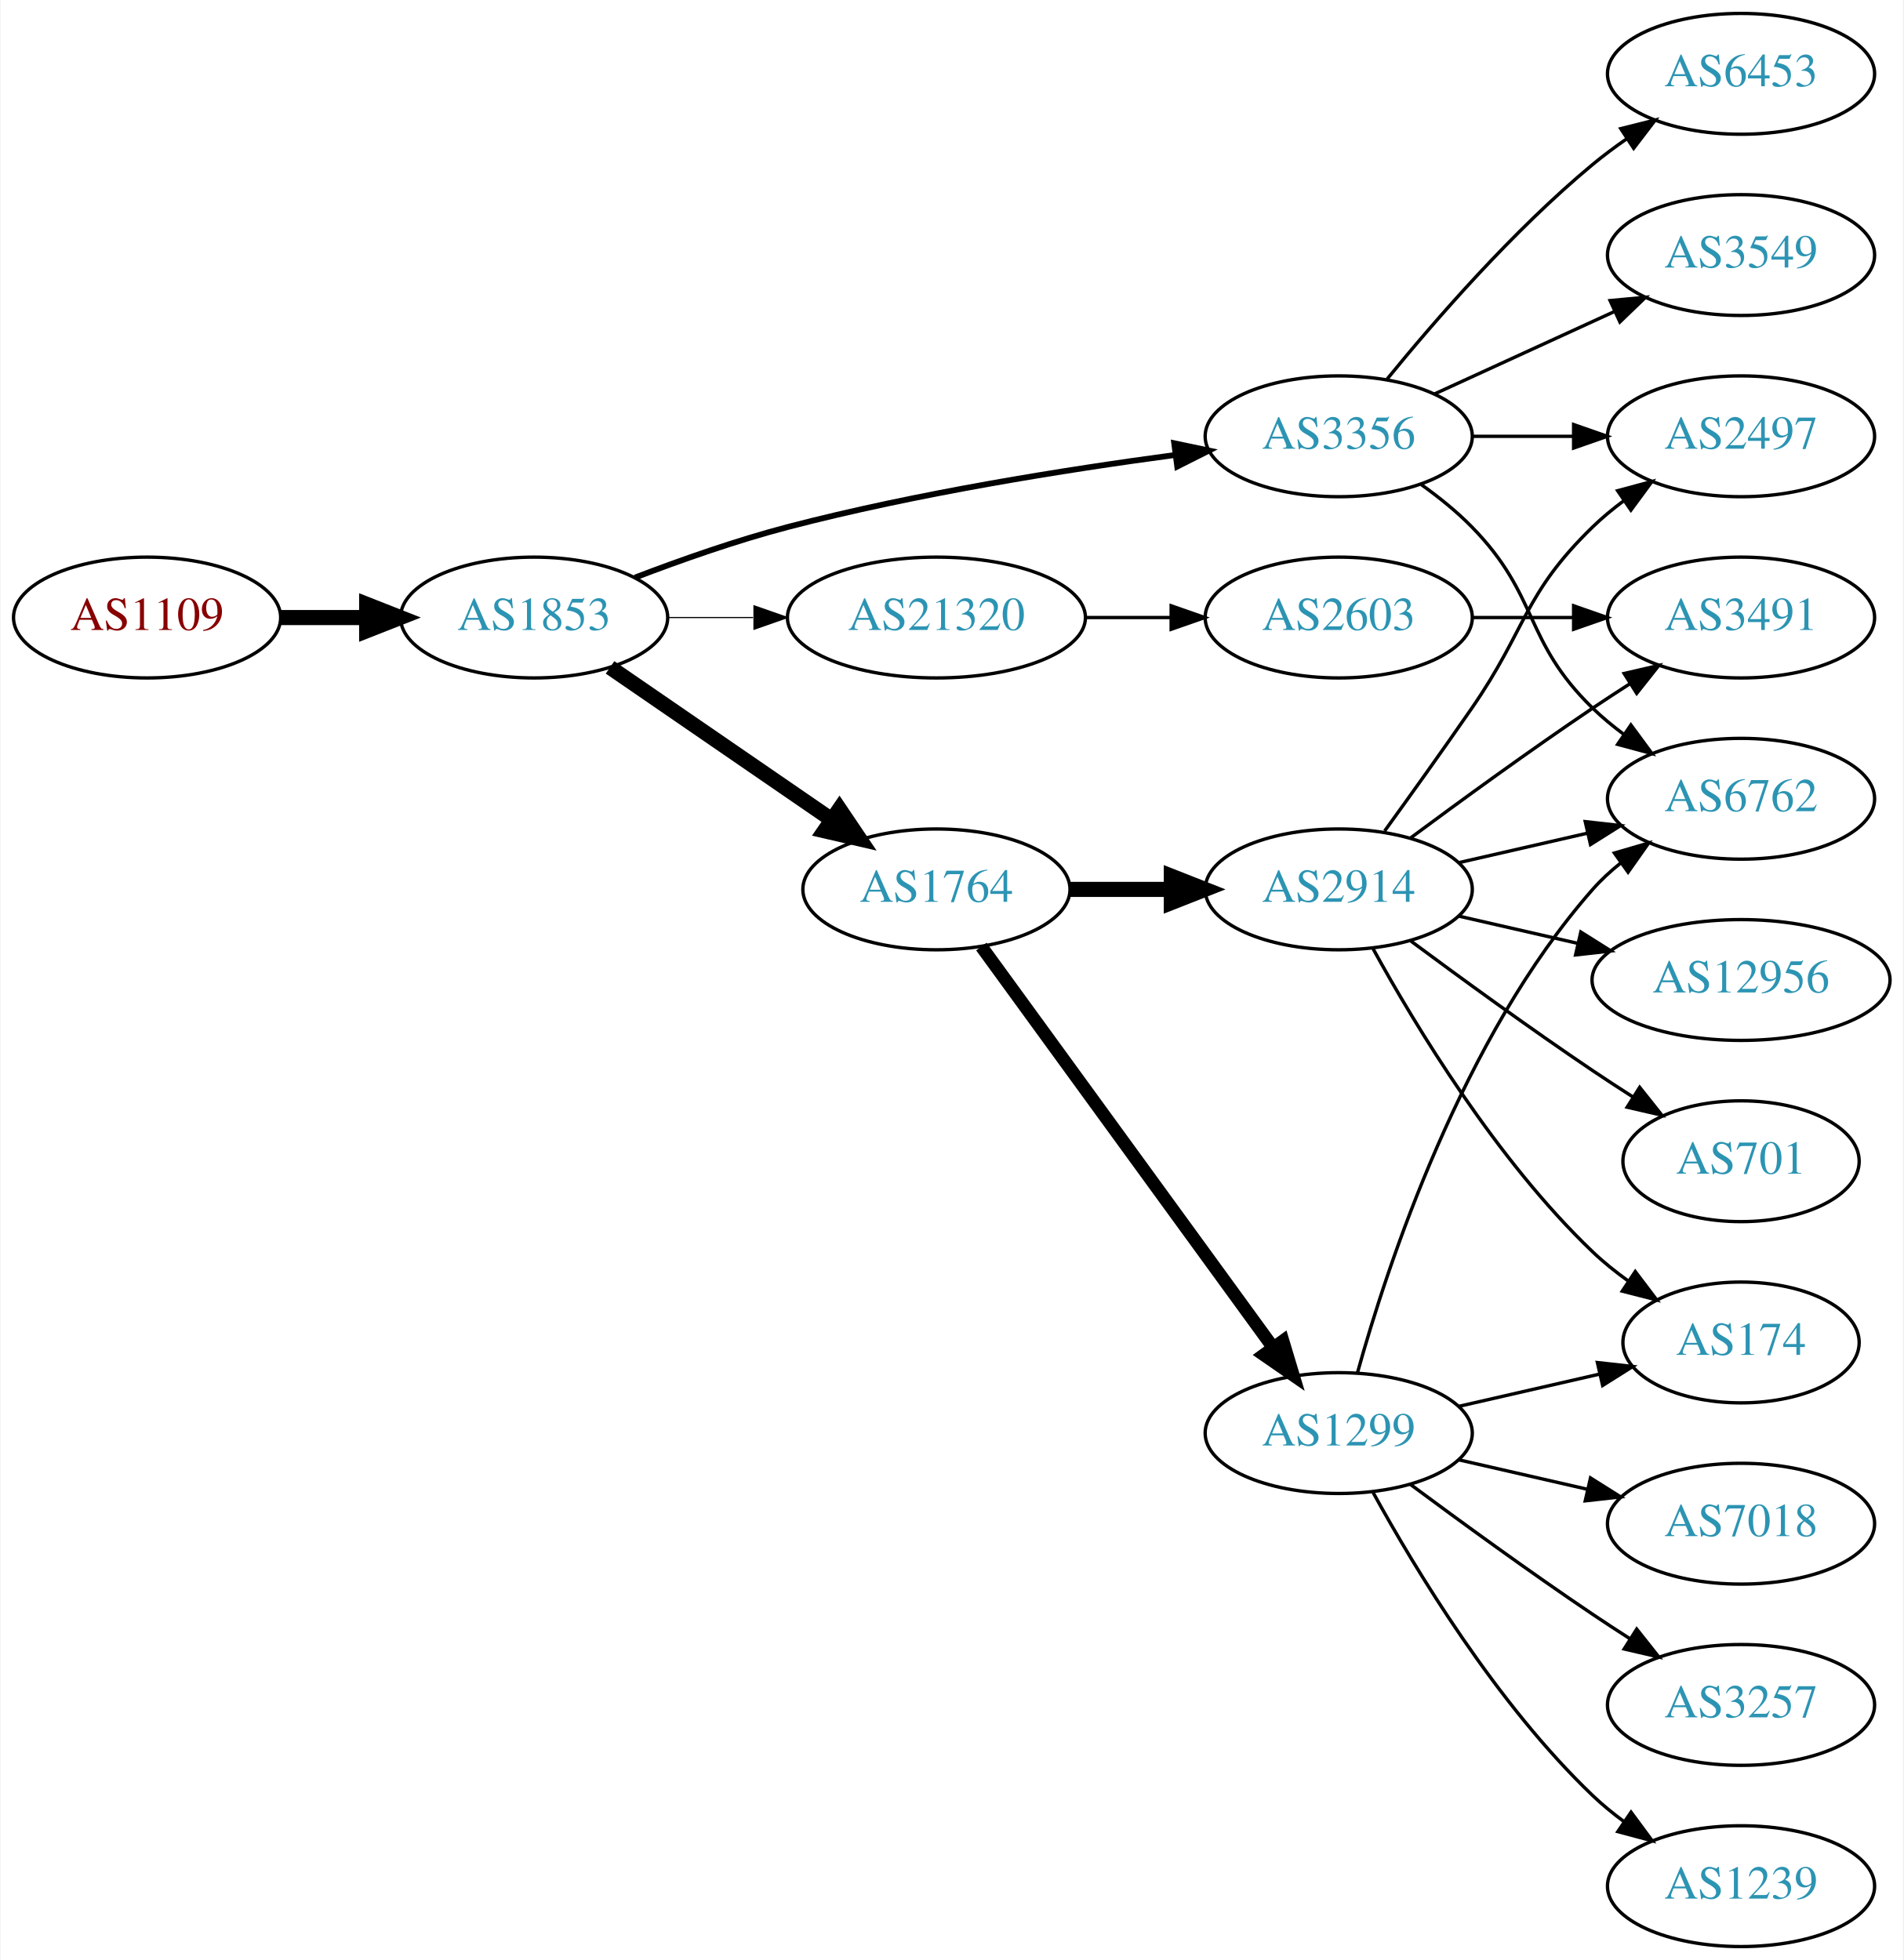
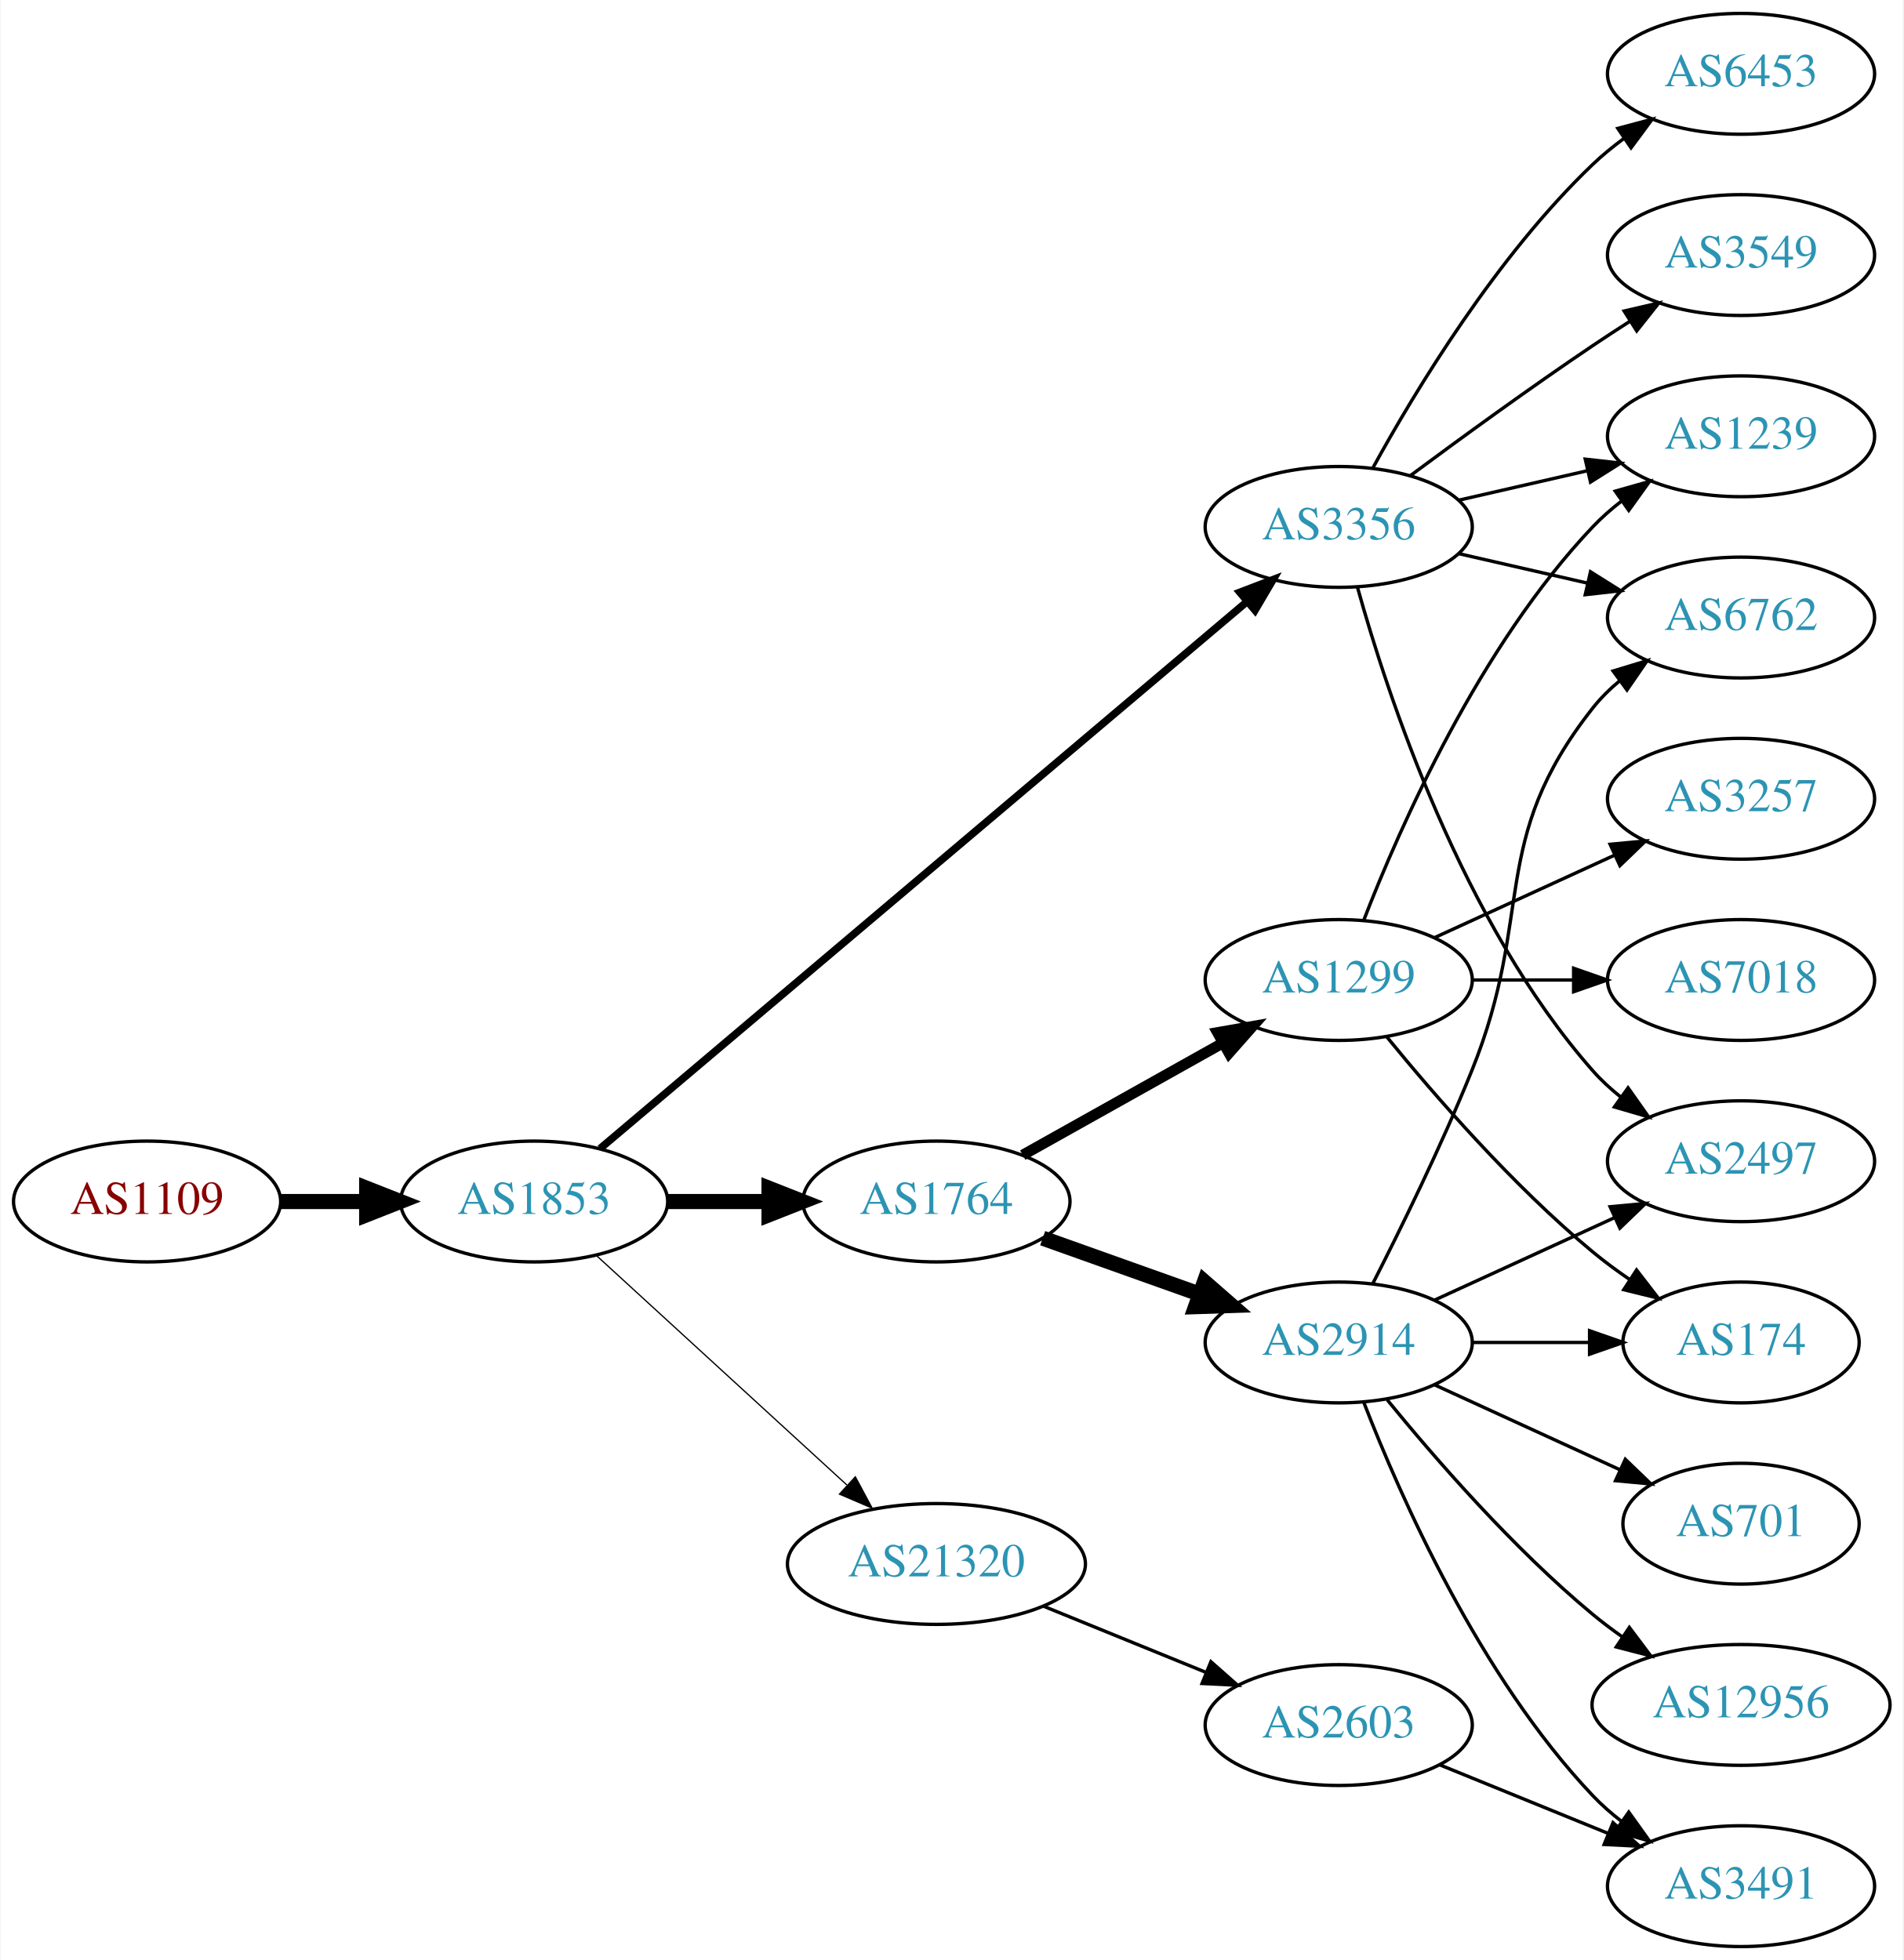
<svg xmlns="http://www.w3.org/2000/svg" xmlns:xlink="http://www.w3.org/1999/xlink" width="567pt" height="584pt" viewBox="0.00 0.00 566.66 584.00">
  <g id="graph0" class="graph" transform="scale(1 1) rotate(0) translate(4 580)">
    <polygon fill="white" stroke="none" points="-4,4 -4,-580 562.663,-580 562.663,4 -4,4" />
    <g id="node1" class="node">
      <g id="a_node1">
        <a xlink:href="/asn/1109" xlink:title="AS1109 ~ University of Salzburg [AT]">
-           <ellipse fill="#ffffff" stroke="black" cx="39.647" cy="-396" rx="39.794" ry="18" />
-           <text text-anchor="middle" x="39.647" y="-392.3" font-family="Times,serif" font-size="14.00" fill="#880000">AS1109</text>
+           <ellipse fill="#ffffff" stroke="black" cx="39.647" cy="-222" rx="39.794" ry="18" />
+           <text text-anchor="middle" x="39.647" y="-218.3" font-family="Times,serif" font-size="14.00" fill="#880000">AS1109</text>
        </a>
      </g>
    </g>
    <g id="node2" class="node">
      <g id="a_node2">
        <a xlink:href="/asn/1853" xlink:title="AS1853 ~ ACOnet Backbone [AT]">
-           <ellipse fill="#ffffff" stroke="black" cx="154.939" cy="-396" rx="39.794" ry="18" />
-           <text text-anchor="middle" x="154.939" y="-392.3" font-family="Times,serif" font-size="14.00" fill="#2c94b3">AS1853</text>
+           <ellipse fill="#ffffff" stroke="black" cx="154.939" cy="-222" rx="39.794" ry="18" />
+           <text text-anchor="middle" x="154.939" y="-218.3" font-family="Times,serif" font-size="14.00" fill="#2c94b3">AS1853</text>
        </a>
      </g>
    </g>
    <g id="edge1" class="edge">
-       <path fill="none" stroke="black" stroke-width="4.5" d="M79.319,-396C87.522,-396 96.286,-396 104.818,-396" />
-       <polygon fill="black" stroke="black" stroke-width="4.5" points="105.057,-399.938 115.057,-396 105.057,-392.063 105.057,-399.938" />
+       <path fill="none" stroke="black" stroke-width="4.5" d="M79.319,-222C87.522,-222 96.286,-222 104.818,-222" />
+       <polygon fill="black" stroke="black" stroke-width="4.5" points="105.057,-225.938 115.057,-222 105.057,-218.063 105.057,-225.938" />
    </g>
    <g id="node3" class="node">
      <g id="a_node3">
-         <a xlink:href="/asn/1764" xlink:title="AS1764 ~ NEXTLAYER-AS [AT]">
-           <ellipse fill="#ffffff" stroke="black" cx="274.782" cy="-315" rx="39.794" ry="18" />
-           <text text-anchor="middle" x="274.782" y="-311.3" font-family="Times,serif" font-size="14.00" fill="#2c94b3">AS1764</text>
+         <a xlink:href="/asn/3356" xlink:title="AS3356 ~ Level 3 Parent, LLC [US]">
+           <ellipse fill="#ffffff" stroke="black" cx="394.625" cy="-423" rx="39.794" ry="18" />
+           <text text-anchor="middle" x="394.625" y="-419.3" font-family="Times,serif" font-size="14.00" fill="#2c94b3">AS3356</text>
        </a>
      </g>
    </g>
    <g id="edge2" class="edge">
-       <path fill="none" stroke="black" stroke-width="4.5" d="M177.554,-381.143C196.042,-368.435 222.856,-350.005 243.485,-335.825" />
-       <polygon fill="black" stroke="black" stroke-width="4.5" points="245.895,-338.946 251.906,-330.037 241.434,-332.456 245.895,-338.946" />
+       <path fill="none" stroke="black" stroke-width="2.25" d="M174.59,-237.772C216.592,-273.291 318.701,-359.64 367.203,-400.656" />
+       <polygon fill="black" stroke="black" stroke-width="2.25" points="365.165,-403.516 375.06,-407.301 369.685,-398.171 365.165,-403.516" />
    </g>
    <g id="node4" class="node">
      <g id="a_node4">
-         <a xlink:href="/asn/3356" xlink:title="AS3356 ~ Level 3 Parent, LLC [US]">
-           <ellipse fill="#ffffff" stroke="black" cx="394.625" cy="-450" rx="39.794" ry="18" />
-           <text text-anchor="middle" x="394.625" y="-446.3" font-family="Times,serif" font-size="14.00" fill="#2c94b3">AS3356</text>
+         <a xlink:href="/asn/1764" xlink:title="AS1764 ~ NEXTLAYER-AS [AT]">
+           <ellipse fill="#ffffff" stroke="black" cx="274.782" cy="-222" rx="39.794" ry="18" />
+           <text text-anchor="middle" x="274.782" y="-218.3" font-family="Times,serif" font-size="14.00" fill="#2c94b3">AS1764</text>
        </a>
      </g>
    </g>
    <g id="edge3" class="edge">
-       <path fill="none" stroke="black" stroke-width="1.731" d="M184.974,-407.903C198.632,-413.138 215.252,-418.993 230.586,-423 268.784,-432.981 313.025,-440.033 345.775,-444.421" />
-       <polygon fill="black" stroke="black" stroke-width="1.731" points="345.614,-447.93 355.983,-445.753 346.519,-440.989 345.614,-447.93" />
+       <path fill="none" stroke="black" stroke-width="4.5" d="M194.852,-222C204.405,-222 214.755,-222 224.718,-222" />
+       <polygon fill="black" stroke="black" stroke-width="4.5" points="224.91,-225.938 234.91,-222 224.91,-218.063 224.91,-225.938" />
    </g>
    <g id="node5" class="node">
      <g id="a_node5">
        <a xlink:href="/asn/21320" xlink:title="AS21320 ~ GEANT Vereniging [EU]">
-           <ellipse fill="#ffffff" stroke="black" cx="274.782" cy="-396" rx="44.393" ry="18" />
-           <text text-anchor="middle" x="274.782" y="-392.3" font-family="Times,serif" font-size="14.00" fill="#2c94b3">AS21320</text>
+           <ellipse fill="#ffffff" stroke="black" cx="274.782" cy="-114" rx="44.393" ry="18" />
+           <text text-anchor="middle" x="274.782" y="-110.3" font-family="Times,serif" font-size="14.00" fill="#2c94b3">AS21320</text>
        </a>
      </g>
    </g>
    <g id="edge4" class="edge">
-       <path fill="none" stroke="black" stroke-width="0.346" d="M194.852,-396C202.955,-396 211.63,-396 220.156,-396" />
-       <polygon fill="black" stroke="black" stroke-width="0.346" points="220.434,-399.5 230.434,-396 220.434,-392.5 220.434,-399.5" />
+       <path fill="none" stroke="black" stroke-width="0.375" d="M173.582,-205.831C193.339,-187.724 225.542,-158.211 248.093,-137.543" />
+       <polygon fill="black" stroke="black" stroke-width="0.375" points="250.624,-139.971 255.631,-130.635 245.894,-134.811 250.624,-139.971" />
    </g>
    <g id="node6" class="node">
      <g id="a_node6">
-         <a xlink:href="/asn/1299" xlink:title="AS1299 ~ Telia Carrier [EU]">
-           <ellipse fill="#ffffff" stroke="black" cx="394.625" cy="-153" rx="39.794" ry="18" />
-           <text text-anchor="middle" x="394.625" y="-149.3" font-family="Times,serif" font-size="14.00" fill="#2c94b3">AS1299</text>
-         </a>
-       </g>
-     </g>
-     <g id="edge5" class="edge">
-       <path fill="none" stroke="black" stroke-width="3.857" d="M288.17,-297.969C308.892,-269.483 350.696,-212.015 374.983,-178.626" />
-       <polygon fill="black" stroke="black" stroke-width="3.857" points="377.995,-180.436 381.047,-170.29 372.334,-176.318 377.995,-180.436" />
-     </g>
-     <g id="node7" class="node">
-       <g id="a_node7">
-         <a xlink:href="/asn/2914" xlink:title="AS2914 ~ NTT America, Inc. [US]">
-           <ellipse fill="#ffffff" stroke="black" cx="394.625" cy="-315" rx="39.794" ry="18" />
-           <text text-anchor="middle" x="394.625" y="-311.3" font-family="Times,serif" font-size="14.00" fill="#2c94b3">AS2914</text>
-         </a>
-       </g>
-     </g>
-     <g id="edge6" class="edge">
-       <path fill="none" stroke="black" stroke-width="4.5" d="M314.695,-315C324.248,-315 334.598,-315 344.56,-315" />
-       <polygon fill="black" stroke="black" stroke-width="4.5" points="344.753,-318.938 354.753,-315 344.753,-311.063 344.753,-318.938" />
-     </g>
-     <g id="node12" class="node">
-       <g id="a_node12">
-         <a xlink:href="/asn/6762" xlink:title="AS6762 ~ TELECOM ITALIA SPARKLE S.p.A. [IT]">
-           <ellipse fill="#ffffff" stroke="black" cx="514.467" cy="-342" rx="39.794" ry="18" />
-           <text text-anchor="middle" x="514.467" y="-338.3" font-family="Times,serif" font-size="14.00" fill="#2c94b3">AS6762</text>
-         </a>
-       </g>
-     </g>
-     <g id="edge18" class="edge">
-       <path fill="none" stroke="black" d="M419.219,-435.611C424.475,-431.852 429.806,-427.563 434.271,-423 454.443,-402.383 449.578,-389.094 470.271,-369 473.116,-366.237 476.29,-363.614 479.59,-361.166" />
-       <polygon fill="black" stroke="black" points="481.656,-363.994 487.938,-355.462 477.707,-358.214 481.656,-363.994" />
-     </g>
-     <g id="node16" class="node">
-       <g id="a_node16">
-         <a xlink:href="/asn/2497" xlink:title="AS2497 ~ Internet Initiative Japan Inc. [JP]">
-           <ellipse fill="#ffffff" stroke="black" cx="514.467" cy="-450" rx="39.794" ry="18" />
-           <text text-anchor="middle" x="514.467" y="-446.3" font-family="Times,serif" font-size="14.00" fill="#2c94b3">AS2497</text>
-         </a>
-       </g>
-     </g>
-     <g id="edge19" class="edge">
-       <path fill="none" stroke="black" d="M434.537,-450C444.091,-450 454.44,-450 464.403,-450" />
-       <polygon fill="black" stroke="black" points="464.595,-453.5 474.595,-450 464.595,-446.5 464.595,-453.5" />
-     </g>
-     <g id="node17" class="node">
-       <g id="a_node17">
        <a xlink:href="/asn/3549" xlink:title="AS3549 ~ Level 3 Parent, LLC [US]">
          <ellipse fill="#ffffff" stroke="black" cx="514.467" cy="-504" rx="39.794" ry="18" />
          <text text-anchor="middle" x="514.467" y="-500.3" font-family="Times,serif" font-size="14.00" fill="#2c94b3">AS3549</text>
        </a>
      </g>
    </g>
-     <g id="edge20" class="edge">
-       <path fill="none" stroke="black" d="M423.253,-462.661C439.21,-469.973 459.481,-479.261 476.764,-487.181" />
-       <polygon fill="black" stroke="black" points="475.462,-490.435 486.011,-491.419 478.378,-484.071 475.462,-490.435" />
-     </g>
-     <g id="node18" class="node">
-       <g id="a_node18">
+     <g id="edge5" class="edge">
+       <path fill="none" stroke="black" d="M415.955,-438.277C430.817,-449.304 451.562,-464.407 470.271,-477 473.82,-479.389 477.57,-481.839 481.319,-484.242" />
+       <polygon fill="black" stroke="black" points="479.645,-487.325 489.967,-489.712 483.387,-481.409 479.645,-487.325" />
+     </g>
+     <g id="node7" class="node">
+       <g id="a_node7">
+         <a xlink:href="/asn/2497" xlink:title="AS2497 ~ Internet Initiative Japan Inc. [JP]">
+           <ellipse fill="#ffffff" stroke="black" cx="514.467" cy="-234" rx="39.794" ry="18" />
+           <text text-anchor="middle" x="514.467" y="-230.3" font-family="Times,serif" font-size="14.00" fill="#2c94b3">AS2497</text>
+         </a>
+       </g>
+     </g>
+     <g id="edge6" class="edge">
+       <path fill="none" stroke="black" d="M400.197,-405.054C409.103,-373.005 431.387,-305.158 470.271,-261 472.755,-258.179 475.605,-255.551 478.63,-253.129" />
+       <polygon fill="black" stroke="black" points="480.816,-255.869 486.92,-247.209 476.748,-250.172 480.816,-255.869" />
+     </g>
+     <g id="node8" class="node">
+       <g id="a_node8">
+         <a xlink:href="/asn/6762" xlink:title="AS6762 ~ TELECOM ITALIA SPARKLE S.p.A. [IT]">
+           <ellipse fill="#ffffff" stroke="black" cx="514.467" cy="-396" rx="39.794" ry="18" />
+           <text text-anchor="middle" x="514.467" y="-392.3" font-family="Times,serif" font-size="14.00" fill="#2c94b3">AS6762</text>
+         </a>
+       </g>
+     </g>
+     <g id="edge7" class="edge">
+       <path fill="none" stroke="black" d="M430.344,-415.045C442.344,-412.296 455.965,-409.175 468.657,-406.267" />
+       <polygon fill="black" stroke="black" points="469.623,-409.636 478.589,-403.991 468.06,-402.813 469.623,-409.636" />
+     </g>
+     <g id="node9" class="node">
+       <g id="a_node9">
        <a xlink:href="/asn/6453" xlink:title="AS6453 ~ TATA COMMUNICATIONS (AMERICA) INC [US]">
          <ellipse fill="#ffffff" stroke="black" cx="514.467" cy="-558" rx="39.794" ry="18" />
          <text text-anchor="middle" x="514.467" y="-554.3" font-family="Times,serif" font-size="14.00" fill="#2c94b3">AS6453</text>
        </a>
      </g>
    </g>
-     <g id="edge21" class="edge">
-       <path fill="none" stroke="black" d="M409.044,-467.065C423.158,-484.375 446.573,-511.345 470.271,-531 473.487,-533.668 476.988,-536.27 480.558,-538.741" />
-       <polygon fill="black" stroke="black" points="478.636,-541.666 488.915,-544.236 482.482,-535.817 478.636,-541.666" />
+     <g id="edge8" class="edge">
+       <path fill="none" stroke="black" d="M404.866,-440.713C417.411,-463.561 441.588,-503.611 470.271,-531 473.139,-533.739 476.328,-536.347 479.637,-538.785" />
+       <polygon fill="black" stroke="black" points="477.761,-541.742 487.996,-544.477 481.7,-535.956 477.761,-541.742" />
+     </g>
+     <g id="node10" class="node">
+       <g id="a_node10">
+         <a xlink:href="/asn/1239" xlink:title="AS1239 ~ Sprint [US]">
+           <ellipse fill="#ffffff" stroke="black" cx="514.467" cy="-450" rx="39.794" ry="18" />
+           <text text-anchor="middle" x="514.467" y="-446.3" font-family="Times,serif" font-size="14.00" fill="#2c94b3">AS1239</text>
+         </a>
+       </g>
+     </g>
+     <g id="edge9" class="edge">
+       <path fill="none" stroke="black" d="M430.344,-430.955C442.344,-433.704 455.965,-436.825 468.657,-439.733" />
+       <polygon fill="black" stroke="black" points="468.06,-443.187 478.589,-442.009 469.623,-436.364 468.06,-443.187" />
+     </g>
+     <g id="node11" class="node">
+       <g id="a_node11">
+         <a xlink:href="/asn/1299" xlink:title="AS1299 ~ Telia Carrier [EU]">
+           <ellipse fill="#ffffff" stroke="black" cx="394.625" cy="-288" rx="39.794" ry="18" />
+           <text text-anchor="middle" x="394.625" y="-284.3" font-family="Times,serif" font-size="14.00" fill="#2c94b3">AS1299</text>
+         </a>
+       </g>
+     </g>
+     <g id="edge10" class="edge">
+       <path fill="none" stroke="black" stroke-width="3.214" d="M300.486,-235.836C317.77,-245.516 341.065,-258.563 360.034,-269.187" />
+       <polygon fill="black" stroke="black" stroke-width="3.214" points="358.518,-272.35 368.953,-274.182 361.939,-266.242 358.518,-272.35" />
+     </g>
+     <g id="node12" class="node">
+       <g id="a_node12">
+         <a xlink:href="/asn/2914" xlink:title="AS2914 ~ NTT America, Inc. [US]">
+           <ellipse fill="#ffffff" stroke="black" cx="394.625" cy="-180" rx="39.794" ry="18" />
+           <text text-anchor="middle" x="394.625" y="-176.3" font-family="Times,serif" font-size="14.00" fill="#2c94b3">AS2914</text>
+         </a>
+       </g>
+     </g>
+     <g id="edge11" class="edge">
+       <path fill="none" stroke="black" stroke-width="4.5" d="M306.436,-211.075C320.645,-206.01 337.729,-199.922 352.994,-194.481" />
+       <polygon fill="black" stroke="black" stroke-width="4.5" points="354.617,-198.083 362.715,-191.017 351.973,-190.665 354.617,-198.083" />
    </g>
    <g id="node19" class="node">
      <g id="a_node19">
        <a xlink:href="/asn/2603" xlink:title="AS2603 ~ NORDUnet [NO]">
-           <ellipse fill="#ffffff" stroke="black" cx="394.625" cy="-396" rx="39.794" ry="18" />
-           <text text-anchor="middle" x="394.625" y="-392.3" font-family="Times,serif" font-size="14.00" fill="#2c94b3">AS2603</text>
+           <ellipse fill="#ffffff" stroke="black" cx="394.625" cy="-66" rx="39.794" ry="18" />
+           <text text-anchor="middle" x="394.625" y="-62.3" font-family="Times,serif" font-size="14.00" fill="#2c94b3">AS2603</text>
        </a>
      </g>
    </g>
    <g id="edge22" class="edge">
-       <path fill="none" stroke="black" d="M318.993,-396C327.306,-396 336.068,-396 344.551,-396" />
-       <polygon fill="black" stroke="black" points="344.709,-399.5 354.709,-396 344.709,-392.5 344.709,-399.5" />
-     </g>
-     <g id="node8" class="node">
-       <g id="a_node8">
+       <path fill="none" stroke="black" d="M306.744,-101.389C321.539,-95.362 339.397,-88.088 355.065,-81.706" />
+       <polygon fill="black" stroke="black" points="356.549,-84.881 364.49,-77.867 353.909,-78.398 356.549,-84.881" />
+     </g>
+     <g id="edge12" class="edge">
+       <path fill="none" stroke="black" d="M402.148,-305.994C412.898,-333.728 436.555,-387.429 470.271,-423 472.857,-425.728 475.774,-428.294 478.843,-430.677" />
+       <polygon fill="black" stroke="black" points="476.997,-433.658 487.191,-436.543 481.021,-427.93 476.997,-433.658" />
+     </g>
+     <g id="node13" class="node">
+       <g id="a_node13">
+         <a xlink:href="/asn/3257" xlink:title="AS3257 ~ GTT [DE]">
+           <ellipse fill="#ffffff" stroke="black" cx="514.467" cy="-342" rx="39.794" ry="18" />
+           <text text-anchor="middle" x="514.467" y="-338.3" font-family="Times,serif" font-size="14.00" fill="#2c94b3">AS3257</text>
+         </a>
+       </g>
+     </g>
+     <g id="edge13" class="edge">
+       <path fill="none" stroke="black" d="M423.253,-300.661C439.21,-307.973 459.481,-317.261 476.764,-325.181" />
+       <polygon fill="black" stroke="black" points="475.462,-328.435 486.011,-329.419 478.378,-322.071 475.462,-328.435" />
+     </g>
+     <g id="node14" class="node">
+       <g id="a_node14">
        <a xlink:href="/asn/174" xlink:title="AS174 ~ Cogent Communications [US]">
          <ellipse fill="#ffffff" stroke="black" cx="514.467" cy="-180" rx="35.194" ry="18" />
          <text text-anchor="middle" x="514.467" y="-176.3" font-family="Times,serif" font-size="14.00" fill="#2c94b3">AS174</text>
        </a>
      </g>
    </g>
-     <g id="edge7" class="edge">
-       <path fill="none" stroke="black" d="M430.344,-160.955C443.436,-163.955 458.459,-167.396 472.099,-170.522" />
-       <polygon fill="black" stroke="black" points="471.677,-174.016 482.207,-172.838 473.241,-167.193 471.677,-174.016" />
-     </g>
-     <g id="node9" class="node">
-       <g id="a_node9">
-         <a xlink:href="/asn/7018" xlink:title="AS7018 ~ AT&amp;T Services, Inc. [US]">
-           <ellipse fill="#ffffff" stroke="black" cx="514.467" cy="-126" rx="39.794" ry="18" />
-           <text text-anchor="middle" x="514.467" y="-122.3" font-family="Times,serif" font-size="14.00" fill="#2c94b3">AS7018</text>
-         </a>
-       </g>
-     </g>
-     <g id="edge8" class="edge">
-       <path fill="none" stroke="black" d="M430.344,-145.045C442.344,-142.296 455.965,-139.175 468.657,-136.267" />
-       <polygon fill="black" stroke="black" points="469.623,-139.636 478.589,-133.991 468.06,-132.813 469.623,-139.636" />
-     </g>
-     <g id="node10" class="node">
-       <g id="a_node10">
-         <a xlink:href="/asn/3257" xlink:title="AS3257 ~ GTT [DE]">
-           <ellipse fill="#ffffff" stroke="black" cx="514.467" cy="-72" rx="39.794" ry="18" />
-           <text text-anchor="middle" x="514.467" y="-68.3" font-family="Times,serif" font-size="14.00" fill="#2c94b3">AS3257</text>
-         </a>
-       </g>
-     </g>
-     <g id="edge9" class="edge">
-       <path fill="none" stroke="black" d="M415.955,-137.723C430.817,-126.696 451.562,-111.593 470.271,-99 473.82,-96.611 477.57,-94.161 481.319,-91.758" />
-       <polygon fill="black" stroke="black" points="483.387,-94.591 489.967,-86.288 479.645,-88.675 483.387,-94.591" />
-     </g>
-     <g id="node11" class="node">
-       <g id="a_node11">
-         <a xlink:href="/asn/1239" xlink:title="AS1239 ~ Sprint [US]">
-           <ellipse fill="#ffffff" stroke="black" cx="514.467" cy="-18" rx="39.794" ry="18" />
-           <text text-anchor="middle" x="514.467" y="-14.3" font-family="Times,serif" font-size="14.00" fill="#2c94b3">AS1239</text>
-         </a>
-       </g>
-     </g>
-     <g id="edge10" class="edge">
-       <path fill="none" stroke="black" d="M404.866,-135.287C417.411,-112.439 441.588,-72.389 470.271,-45 473.139,-42.261 476.328,-39.653 479.637,-37.215" />
-       <polygon fill="black" stroke="black" points="481.7,-40.044 487.996,-31.523 477.761,-34.258 481.7,-40.044" />
-     </g>
-     <g id="edge11" class="edge">
-       <path fill="none" stroke="black" d="M400.197,-170.946C409.103,-202.995 431.387,-270.842 470.271,-315 472.755,-317.821 475.605,-320.449 478.63,-322.871" />
-       <polygon fill="black" stroke="black" points="476.748,-325.828 486.92,-328.791 480.816,-320.131 476.748,-325.828" />
-     </g>
-     <g id="edge16" class="edge">
-       <path fill="none" stroke="black" d="M404.866,-297.287C417.411,-274.439 441.588,-234.389 470.271,-207 473.525,-203.893 477.192,-200.954 480.978,-198.24" />
-       <polygon fill="black" stroke="black" points="482.956,-201.128 489.347,-192.678 479.081,-195.299 482.956,-201.128" />
-     </g>
-     <g id="edge15" class="edge">
-       <path fill="none" stroke="black" d="M430.344,-322.955C442.344,-325.704 455.965,-328.825 468.657,-331.733" />
-       <polygon fill="black" stroke="black" points="468.06,-335.187 478.589,-334.009 469.623,-328.364 468.06,-335.187" />
-     </g>
-     <g id="node13" class="node">
-       <g id="a_node13">
-         <a xlink:href="/asn/12956" xlink:title="AS12956 ~ TELXIUS [ES]">
-           <ellipse fill="#ffffff" stroke="black" cx="514.467" cy="-288" rx="44.393" ry="18" />
-           <text text-anchor="middle" x="514.467" y="-284.3" font-family="Times,serif" font-size="14.00" fill="#2c94b3">AS12956</text>
-         </a>
-       </g>
-     </g>
-     <g id="edge12" class="edge">
-       <path fill="none" stroke="black" d="M430.344,-307.045C441.482,-304.493 454.018,-301.621 465.911,-298.896" />
-       <polygon fill="black" stroke="black" points="466.739,-302.297 475.705,-296.652 465.176,-295.474 466.739,-302.297" />
-     </g>
-     <g id="node14" class="node">
-       <g id="a_node14">
-         <a xlink:href="/asn/701" xlink:title="AS701 ~ UUNET [US]">
-           <ellipse fill="#ffffff" stroke="black" cx="514.467" cy="-234" rx="35.194" ry="18" />
-           <text text-anchor="middle" x="514.467" y="-230.3" font-family="Times,serif" font-size="14.00" fill="#2c94b3">AS701</text>
-         </a>
-       </g>
-     </g>
-     <g id="edge13" class="edge">
-       <path fill="none" stroke="black" d="M415.955,-299.723C430.817,-288.696 451.562,-273.593 470.271,-261 474.088,-258.431 478.138,-255.79 482.169,-253.214" />
-       <polygon fill="black" stroke="black" points="484.273,-256.025 490.863,-247.729 480.538,-250.105 484.273,-256.025" />
+     <g id="edge14" class="edge">
+       <path fill="none" stroke="black" d="M409.044,-270.935C423.158,-253.625 446.573,-226.655 470.271,-207 473.734,-204.128 477.527,-201.331 481.381,-198.692" />
+       <polygon fill="black" stroke="black" points="483.343,-201.592 489.814,-193.203 479.524,-195.725 483.343,-201.592" />
    </g>
    <g id="node15" class="node">
      <g id="a_node15">
+         <a xlink:href="/asn/7018" xlink:title="AS7018 ~ AT&amp;T Services, Inc. [US]">
+           <ellipse fill="#ffffff" stroke="black" cx="514.467" cy="-288" rx="39.794" ry="18" />
+           <text text-anchor="middle" x="514.467" y="-284.3" font-family="Times,serif" font-size="14.00" fill="#2c94b3">AS7018</text>
+         </a>
+       </g>
+     </g>
+     <g id="edge15" class="edge">
+       <path fill="none" stroke="black" d="M434.537,-288C444.091,-288 454.44,-288 464.403,-288" />
+       <polygon fill="black" stroke="black" points="464.595,-291.5 474.595,-288 464.595,-284.5 464.595,-291.5" />
+     </g>
+     <g id="edge16" class="edge">
+       <path fill="none" stroke="black" d="M423.253,-192.661C439.21,-199.973 459.481,-209.261 476.764,-217.181" />
+       <polygon fill="black" stroke="black" points="475.462,-220.435 486.011,-221.419 478.378,-214.071 475.462,-220.435" />
+     </g>
+     <g id="edge21" class="edge">
+       <path fill="none" stroke="black" d="M404.705,-197.417C412.974,-213.634 425.235,-238.603 434.271,-261 453.201,-307.922 438.972,-329.246 470.271,-369 472.596,-371.953 475.34,-374.67 478.299,-377.147" />
+       <polygon fill="black" stroke="black" points="476.358,-380.064 486.496,-383.145 480.492,-374.415 476.358,-380.064" />
+     </g>
+     <g id="edge20" class="edge">
+       <path fill="none" stroke="black" d="M434.537,-180C445.624,-180 457.783,-180 469.166,-180" />
+       <polygon fill="black" stroke="black" points="469.348,-183.5 479.348,-180 469.348,-176.5 469.348,-183.5" />
+     </g>
+     <g id="node16" class="node">
+       <g id="a_node16">
+         <a xlink:href="/asn/12956" xlink:title="AS12956 ~ TELXIUS [ES]">
+           <ellipse fill="#ffffff" stroke="black" cx="514.467" cy="-72" rx="44.393" ry="18" />
+           <text text-anchor="middle" x="514.467" y="-68.3" font-family="Times,serif" font-size="14.00" fill="#2c94b3">AS12956</text>
+         </a>
+       </g>
+     </g>
+     <g id="edge17" class="edge">
+       <path fill="none" stroke="black" d="M409.044,-162.935C423.158,-145.625 446.573,-118.655 470.271,-99 473.009,-96.729 475.952,-94.506 478.97,-92.37" />
+       <polygon fill="black" stroke="black" points="481.196,-95.092 487.558,-86.621 477.302,-89.275 481.196,-95.092" />
+     </g>
+     <g id="node17" class="node">
+       <g id="a_node17">
        <a xlink:href="/asn/3491" xlink:title="AS3491 ~ PCCW Global, Inc. [US]">
-           <ellipse fill="#ffffff" stroke="black" cx="514.467" cy="-396" rx="39.794" ry="18" />
-           <text text-anchor="middle" x="514.467" y="-392.3" font-family="Times,serif" font-size="14.00" fill="#2c94b3">AS3491</text>
-         </a>
-       </g>
-     </g>
-     <g id="edge14" class="edge">
-       <path fill="none" stroke="black" d="M415.955,-330.277C430.817,-341.304 451.562,-356.407 470.271,-369 473.82,-371.389 477.57,-373.839 481.319,-376.242" />
-       <polygon fill="black" stroke="black" points="479.645,-379.325 489.967,-381.712 483.387,-373.409 479.645,-379.325" />
-     </g>
-     <g id="edge17" class="edge">
-       <path fill="none" stroke="black" d="M408.304,-332.406C415.919,-342.937 425.752,-356.67 434.271,-369 450.667,-392.731 449.578,-402.906 470.271,-423 473.116,-425.763 476.29,-428.386 479.59,-430.834" />
-       <polygon fill="black" stroke="black" points="477.707,-433.786 487.938,-436.538 481.656,-428.006 477.707,-433.786" />
+           <ellipse fill="#ffffff" stroke="black" cx="514.467" cy="-18" rx="39.794" ry="18" />
+           <text text-anchor="middle" x="514.467" y="-14.3" font-family="Times,serif" font-size="14.00" fill="#2c94b3">AS3491</text>
+         </a>
+       </g>
+     </g>
+     <g id="edge18" class="edge">
+       <path fill="none" stroke="black" d="M402.148,-162.006C412.898,-134.272 436.555,-80.571 470.271,-45 472.857,-42.272 475.774,-39.706 478.843,-37.323" />
+       <polygon fill="black" stroke="black" points="481.021,-40.069 487.191,-31.457 476.997,-34.342 481.021,-40.069" />
+     </g>
+     <g id="node18" class="node">
+       <g id="a_node18">
+         <a xlink:href="/asn/701" xlink:title="AS701 ~ UUNET [US]">
+           <ellipse fill="#ffffff" stroke="black" cx="514.467" cy="-126" rx="35.194" ry="18" />
+           <text text-anchor="middle" x="514.467" y="-122.3" font-family="Times,serif" font-size="14.00" fill="#2c94b3">AS701</text>
+         </a>
+       </g>
+     </g>
+     <g id="edge19" class="edge">
+       <path fill="none" stroke="black" d="M423.253,-167.339C439.67,-159.817 460.651,-150.202 478.248,-142.139" />
+       <polygon fill="black" stroke="black" points="479.993,-145.189 487.625,-137.842 477.076,-138.826 479.993,-145.189" />
    </g>
    <g id="edge23" class="edge">
-       <path fill="none" stroke="black" d="M434.537,-396C444.091,-396 454.44,-396 464.403,-396" />
-       <polygon fill="black" stroke="black" points="464.595,-399.5 474.595,-396 464.595,-392.5 464.595,-399.5" />
+       <path fill="none" stroke="black" d="M424.754,-54.135C439.91,-47.962 458.634,-40.335 474.968,-33.682" />
+       <polygon fill="black" stroke="black" points="476.323,-36.909 484.264,-29.895 473.683,-30.426 476.323,-36.909" />
    </g>
  </g>
</svg>
